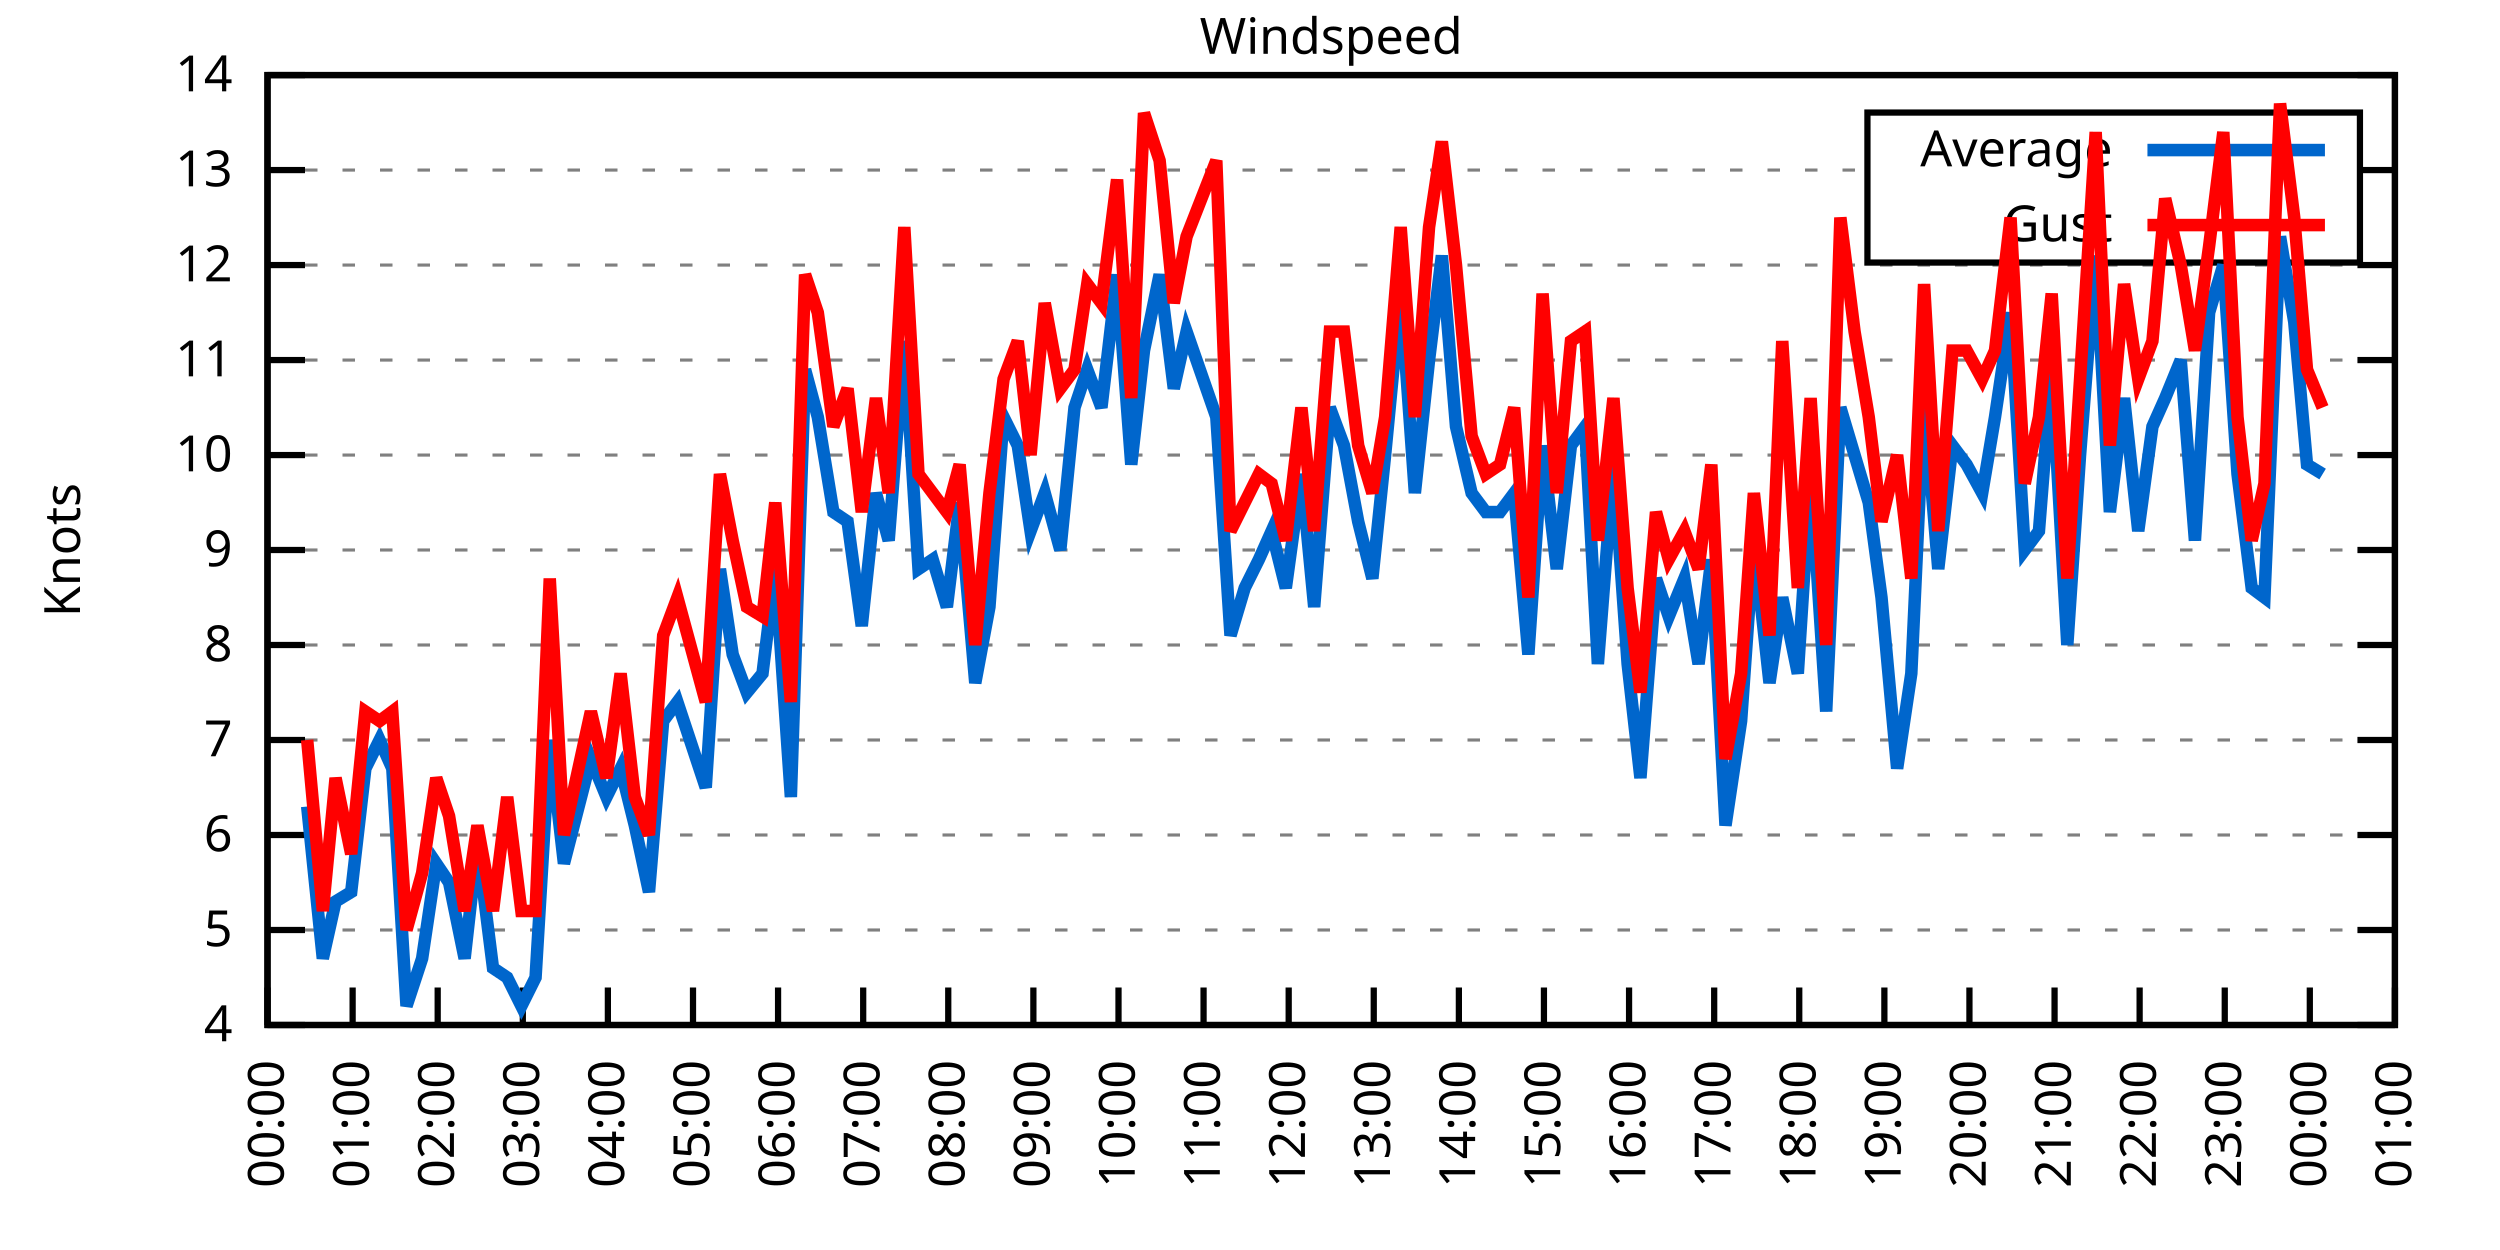
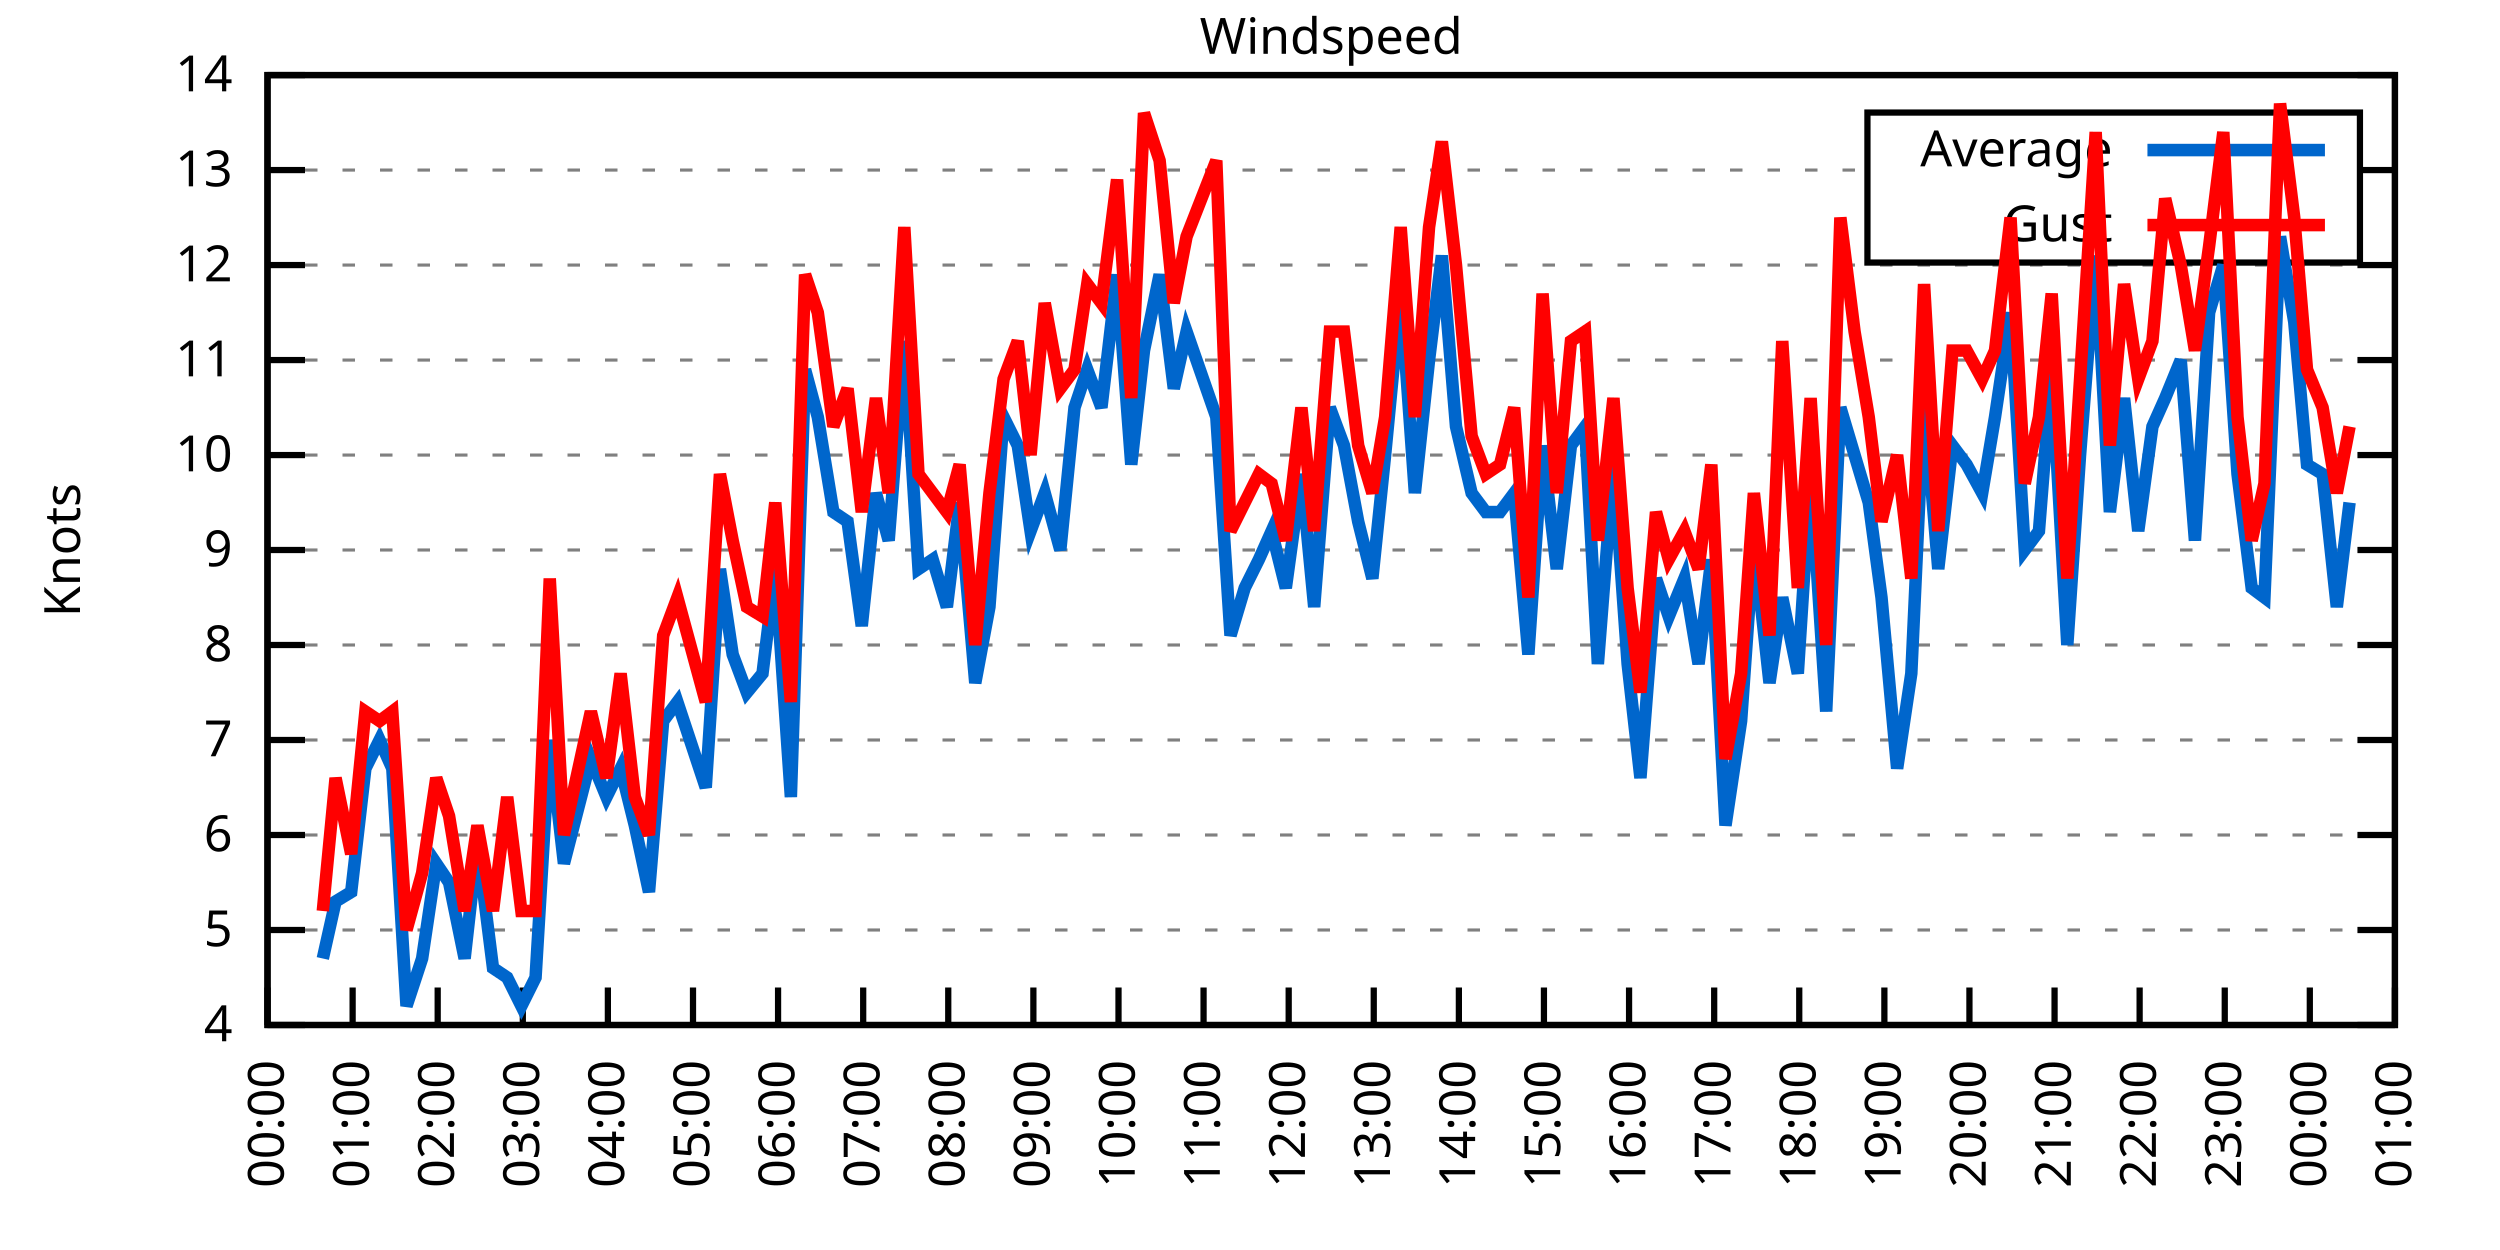
<svg xmlns="http://www.w3.org/2000/svg" xmlns:xlink="http://www.w3.org/1999/xlink" width="400" height="200" viewBox="0 0 400 200">
  <g id="gnuplot_canvas">
    <rect x="0" y="0" width="400" height="200" fill="none" />
    <defs>
      <circle id="gpDot" r="0.5" stroke-width="0.5" stroke="currentColor" />
      <path id="gpPt0" stroke-width="0.333" stroke="currentColor" d="M-1,0 h2 M0,-1 v2" />
      <path id="gpPt1" stroke-width="0.333" stroke="currentColor" d="M-1,-1 L1,1 M1,-1 L-1,1" />
      <path id="gpPt2" stroke-width="0.333" stroke="currentColor" d="M-1,0 L1,0 M0,-1 L0,1 M-1,-1 L1,1 M-1,1 L1,-1" />
      <rect id="gpPt3" stroke-width="0.333" stroke="currentColor" x="-1" y="-1" width="2" height="2" />
      <rect id="gpPt4" stroke-width="0.333" stroke="currentColor" fill="currentColor" x="-1" y="-1" width="2" height="2" />
      <circle id="gpPt5" stroke-width="0.333" stroke="currentColor" cx="0" cy="0" r="1" />
      <use xlink:href="#gpPt5" id="gpPt6" fill="currentColor" stroke="none" />
      <path id="gpPt7" stroke-width="0.333" stroke="currentColor" d="M0,-1.33 L-1.33,0.67 L1.33,0.67 z" />
      <use xlink:href="#gpPt7" id="gpPt8" fill="currentColor" stroke="none" />
      <use xlink:href="#gpPt7" id="gpPt9" stroke="currentColor" transform="rotate(180)" />
      <use xlink:href="#gpPt9" id="gpPt10" fill="currentColor" stroke="none" />
      <use xlink:href="#gpPt3" id="gpPt11" stroke="currentColor" transform="rotate(45)" />
      <use xlink:href="#gpPt11" id="gpPt12" fill="currentColor" stroke="none" />
      <path id="gpPt13" stroke-width="0.333" stroke="currentColor" d="M0,1.330 L1.265,0.411 L0.782,-1.067 L-0.782,-1.076 L-1.265,0.411 z" />
      <use xlink:href="#gpPt13" id="gpPt14" fill="currentColor" stroke="none" />
      <filter id="textbox" filterUnits="objectBoundingBox" x="0" y="0" height="1" width="1">
        <feFlood flood-color="white" flood-opacity="1" result="bgnd" />
        <feComposite in="SourceGraphic" in2="bgnd" operator="atop" />
      </filter>
      <filter id="greybox" filterUnits="objectBoundingBox" x="0" y="0" height="1" width="1">
        <feFlood flood-color="lightgrey" flood-opacity="1" result="grey" />
        <feComposite in="SourceGraphic" in2="grey" operator="atop" />
      </filter>
    </defs>
    <g fill="none" color="white" stroke="currentColor" stroke-width="1.00" stroke-linecap="butt" stroke-linejoin="miter">
</g>
    <g fill="none" color="black" stroke="currentColor" stroke-width="1.00" stroke-linecap="butt" stroke-linejoin="miter">
      <g stroke="none" shape-rendering="crispEdges">
        <polygon fill="rgb(255, 255, 255)" points="42.80,164.00 383.18,164.00 383.18,12.02 42.80,12.02 " />
      </g>
    </g>
    <g fill="none" color="black" stroke="currentColor" stroke-width="1.00" stroke-linecap="butt" stroke-linejoin="miter">
</g>
    <g fill="none" color="black" stroke="black" stroke-width="0.50" stroke-linecap="butt" stroke-linejoin="miter">
</g>
    <g fill="none" color="gray" stroke="currentColor" stroke-width="0.50" stroke-linecap="butt" stroke-linejoin="miter">
      <path stroke="gray" stroke-dasharray="2,4" class="gridline" d="M42.80,164.00 L383.19,164.00  " />
    </g>
    <g fill="none" color="gray" stroke="gray" stroke-width="1.00" stroke-linecap="butt" stroke-linejoin="miter">
</g>
    <g fill="none" color="black" stroke="currentColor" stroke-width="1.00" stroke-linecap="butt" stroke-linejoin="miter">
      <path stroke="black" d="M42.80,164.00 L48.80,164.00 M383.19,164.00 L377.19,164.00  " />
      <g transform="translate(37.20,166.60)" stroke="none" fill="black" font-family="Sans" font-size="8.00" text-anchor="end">
        <text>
          <tspan font-family="Sans"> 4</tspan>
        </text>
      </g>
    </g>
    <g fill="none" color="black" stroke="currentColor" stroke-width="1.00" stroke-linecap="butt" stroke-linejoin="miter">
</g>
    <g fill="none" color="black" stroke="black" stroke-width="0.50" stroke-linecap="butt" stroke-linejoin="miter">
</g>
    <g fill="none" color="gray" stroke="currentColor" stroke-width="0.50" stroke-linecap="butt" stroke-linejoin="miter">
      <path stroke="gray" stroke-dasharray="2,4" class="gridline" d="M42.80,148.80 L383.19,148.80  " />
    </g>
    <g fill="none" color="gray" stroke="gray" stroke-width="1.00" stroke-linecap="butt" stroke-linejoin="miter">
</g>
    <g fill="none" color="black" stroke="currentColor" stroke-width="1.00" stroke-linecap="butt" stroke-linejoin="miter">
      <path stroke="black" d="M42.80,148.80 L48.80,148.80 M383.19,148.80 L377.19,148.80  " />
      <g transform="translate(37.20,151.40)" stroke="none" fill="black" font-family="Sans" font-size="8.00" text-anchor="end">
        <text>
          <tspan font-family="Sans"> 5</tspan>
        </text>
      </g>
    </g>
    <g fill="none" color="black" stroke="currentColor" stroke-width="1.00" stroke-linecap="butt" stroke-linejoin="miter">
</g>
    <g fill="none" color="black" stroke="black" stroke-width="0.50" stroke-linecap="butt" stroke-linejoin="miter">
</g>
    <g fill="none" color="gray" stroke="currentColor" stroke-width="0.50" stroke-linecap="butt" stroke-linejoin="miter">
      <path stroke="gray" stroke-dasharray="2,4" class="gridline" d="M42.80,133.60 L383.19,133.60  " />
    </g>
    <g fill="none" color="gray" stroke="gray" stroke-width="1.00" stroke-linecap="butt" stroke-linejoin="miter">
</g>
    <g fill="none" color="black" stroke="currentColor" stroke-width="1.00" stroke-linecap="butt" stroke-linejoin="miter">
      <path stroke="black" d="M42.80,133.60 L48.80,133.60 M383.19,133.60 L377.19,133.60  " />
      <g transform="translate(37.20,136.20)" stroke="none" fill="black" font-family="Sans" font-size="8.00" text-anchor="end">
        <text>
          <tspan font-family="Sans"> 6</tspan>
        </text>
      </g>
    </g>
    <g fill="none" color="black" stroke="currentColor" stroke-width="1.00" stroke-linecap="butt" stroke-linejoin="miter">
</g>
    <g fill="none" color="black" stroke="black" stroke-width="0.50" stroke-linecap="butt" stroke-linejoin="miter">
</g>
    <g fill="none" color="gray" stroke="currentColor" stroke-width="0.50" stroke-linecap="butt" stroke-linejoin="miter">
      <path stroke="gray" stroke-dasharray="2,4" class="gridline" d="M42.80,118.40 L383.19,118.40  " />
    </g>
    <g fill="none" color="gray" stroke="gray" stroke-width="1.00" stroke-linecap="butt" stroke-linejoin="miter">
</g>
    <g fill="none" color="black" stroke="currentColor" stroke-width="1.00" stroke-linecap="butt" stroke-linejoin="miter">
      <path stroke="black" d="M42.80,118.40 L48.80,118.40 M383.19,118.40 L377.19,118.40  " />
      <g transform="translate(37.20,121.00)" stroke="none" fill="black" font-family="Sans" font-size="8.00" text-anchor="end">
        <text>
          <tspan font-family="Sans"> 7</tspan>
        </text>
      </g>
    </g>
    <g fill="none" color="black" stroke="currentColor" stroke-width="1.00" stroke-linecap="butt" stroke-linejoin="miter">
</g>
    <g fill="none" color="black" stroke="black" stroke-width="0.50" stroke-linecap="butt" stroke-linejoin="miter">
</g>
    <g fill="none" color="gray" stroke="currentColor" stroke-width="0.50" stroke-linecap="butt" stroke-linejoin="miter">
      <path stroke="gray" stroke-dasharray="2,4" class="gridline" d="M42.80,103.20 L383.19,103.20  " />
    </g>
    <g fill="none" color="gray" stroke="gray" stroke-width="1.00" stroke-linecap="butt" stroke-linejoin="miter">
</g>
    <g fill="none" color="black" stroke="currentColor" stroke-width="1.00" stroke-linecap="butt" stroke-linejoin="miter">
      <path stroke="black" d="M42.80,103.20 L48.80,103.20 M383.19,103.20 L377.19,103.20  " />
      <g transform="translate(37.20,105.80)" stroke="none" fill="black" font-family="Sans" font-size="8.00" text-anchor="end">
        <text>
          <tspan font-family="Sans"> 8</tspan>
        </text>
      </g>
    </g>
    <g fill="none" color="black" stroke="currentColor" stroke-width="1.00" stroke-linecap="butt" stroke-linejoin="miter">
</g>
    <g fill="none" color="black" stroke="black" stroke-width="0.50" stroke-linecap="butt" stroke-linejoin="miter">
</g>
    <g fill="none" color="gray" stroke="currentColor" stroke-width="0.50" stroke-linecap="butt" stroke-linejoin="miter">
      <path stroke="gray" stroke-dasharray="2,4" class="gridline" d="M42.80,88.00 L383.19,88.00  " />
    </g>
    <g fill="none" color="gray" stroke="gray" stroke-width="1.00" stroke-linecap="butt" stroke-linejoin="miter">
</g>
    <g fill="none" color="black" stroke="currentColor" stroke-width="1.00" stroke-linecap="butt" stroke-linejoin="miter">
      <path stroke="black" d="M42.80,88.00 L48.80,88.00 M383.19,88.00 L377.19,88.00  " />
      <g transform="translate(37.20,90.60)" stroke="none" fill="black" font-family="Sans" font-size="8.00" text-anchor="end">
        <text>
          <tspan font-family="Sans"> 9</tspan>
        </text>
      </g>
    </g>
    <g fill="none" color="black" stroke="currentColor" stroke-width="1.00" stroke-linecap="butt" stroke-linejoin="miter">
</g>
    <g fill="none" color="black" stroke="black" stroke-width="0.50" stroke-linecap="butt" stroke-linejoin="miter">
</g>
    <g fill="none" color="gray" stroke="currentColor" stroke-width="0.50" stroke-linecap="butt" stroke-linejoin="miter">
      <path stroke="gray" stroke-dasharray="2,4" class="gridline" d="M42.80,72.81 L383.19,72.81  " />
    </g>
    <g fill="none" color="gray" stroke="gray" stroke-width="1.00" stroke-linecap="butt" stroke-linejoin="miter">
</g>
    <g fill="none" color="black" stroke="currentColor" stroke-width="1.00" stroke-linecap="butt" stroke-linejoin="miter">
      <path stroke="black" d="M42.80,72.81 L48.80,72.81 M383.19,72.81 L377.19,72.81  " />
      <g transform="translate(37.20,75.41)" stroke="none" fill="black" font-family="Sans" font-size="8.00" text-anchor="end">
        <text>
          <tspan font-family="Sans"> 10</tspan>
        </text>
      </g>
    </g>
    <g fill="none" color="black" stroke="currentColor" stroke-width="1.00" stroke-linecap="butt" stroke-linejoin="miter">
</g>
    <g fill="none" color="black" stroke="black" stroke-width="0.50" stroke-linecap="butt" stroke-linejoin="miter">
</g>
    <g fill="none" color="gray" stroke="currentColor" stroke-width="0.50" stroke-linecap="butt" stroke-linejoin="miter">
      <path stroke="gray" stroke-dasharray="2,4" class="gridline" d="M42.80,57.61 L383.19,57.61  " />
    </g>
    <g fill="none" color="gray" stroke="gray" stroke-width="1.00" stroke-linecap="butt" stroke-linejoin="miter">
</g>
    <g fill="none" color="black" stroke="currentColor" stroke-width="1.00" stroke-linecap="butt" stroke-linejoin="miter">
      <path stroke="black" d="M42.80,57.61 L48.80,57.61 M383.19,57.61 L377.19,57.61  " />
      <g transform="translate(37.20,60.21)" stroke="none" fill="black" font-family="Sans" font-size="8.00" text-anchor="end">
        <text>
          <tspan font-family="Sans"> 11</tspan>
        </text>
      </g>
    </g>
    <g fill="none" color="black" stroke="currentColor" stroke-width="1.00" stroke-linecap="butt" stroke-linejoin="miter">
</g>
    <g fill="none" color="black" stroke="black" stroke-width="0.50" stroke-linecap="butt" stroke-linejoin="miter">
</g>
    <g fill="none" color="gray" stroke="currentColor" stroke-width="0.50" stroke-linecap="butt" stroke-linejoin="miter">
      <path stroke="gray" stroke-dasharray="2,4" class="gridline" d="M42.80,42.41 L383.19,42.41  " />
    </g>
    <g fill="none" color="gray" stroke="gray" stroke-width="1.00" stroke-linecap="butt" stroke-linejoin="miter">
</g>
    <g fill="none" color="black" stroke="currentColor" stroke-width="1.00" stroke-linecap="butt" stroke-linejoin="miter">
      <path stroke="black" d="M42.80,42.41 L48.80,42.41 M383.19,42.41 L377.19,42.41  " />
      <g transform="translate(37.20,45.01)" stroke="none" fill="black" font-family="Sans" font-size="8.00" text-anchor="end">
        <text>
          <tspan font-family="Sans"> 12</tspan>
        </text>
      </g>
    </g>
    <g fill="none" color="black" stroke="currentColor" stroke-width="1.00" stroke-linecap="butt" stroke-linejoin="miter">
</g>
    <g fill="none" color="black" stroke="black" stroke-width="0.50" stroke-linecap="butt" stroke-linejoin="miter">
</g>
    <g fill="none" color="gray" stroke="currentColor" stroke-width="0.50" stroke-linecap="butt" stroke-linejoin="miter">
      <path stroke="gray" stroke-dasharray="2,4" class="gridline" d="M42.80,27.21 L298.79,27.21 M377.59,27.21 L383.19,27.21  " />
    </g>
    <g fill="none" color="gray" stroke="gray" stroke-width="1.00" stroke-linecap="butt" stroke-linejoin="miter">
</g>
    <g fill="none" color="black" stroke="currentColor" stroke-width="1.00" stroke-linecap="butt" stroke-linejoin="miter">
      <path stroke="black" d="M42.80,27.21 L48.80,27.21 M383.19,27.21 L377.19,27.21  " />
      <g transform="translate(37.20,29.81)" stroke="none" fill="black" font-family="Sans" font-size="8.00" text-anchor="end">
        <text>
          <tspan font-family="Sans"> 13</tspan>
        </text>
      </g>
    </g>
    <g fill="none" color="black" stroke="currentColor" stroke-width="1.00" stroke-linecap="butt" stroke-linejoin="miter">
</g>
    <g fill="none" color="black" stroke="black" stroke-width="0.50" stroke-linecap="butt" stroke-linejoin="miter">
</g>
    <g fill="none" color="gray" stroke="currentColor" stroke-width="0.50" stroke-linecap="butt" stroke-linejoin="miter">
      <path stroke="gray" stroke-dasharray="2,4" class="gridline" d="M42.80,12.01 L383.19,12.01  " />
    </g>
    <g fill="none" color="gray" stroke="gray" stroke-width="1.00" stroke-linecap="butt" stroke-linejoin="miter">
</g>
    <g fill="none" color="black" stroke="currentColor" stroke-width="1.00" stroke-linecap="butt" stroke-linejoin="miter">
      <path stroke="black" d="M42.80,12.01 L48.80,12.01 M383.19,12.01 L377.19,12.01  " />
      <g transform="translate(37.20,14.61)" stroke="none" fill="black" font-family="Sans" font-size="8.00" text-anchor="end">
        <text>
          <tspan font-family="Sans"> 14</tspan>
        </text>
      </g>
    </g>
    <g fill="none" color="black" stroke="currentColor" stroke-width="1.00" stroke-linecap="butt" stroke-linejoin="miter">
      <path stroke="black" d="M42.80,164.00 L42.80,158.00  " />
      <g transform="translate(45.40,169.60) rotate(270.00)" stroke="none" fill="black" font-family="Sans" font-size="8.00" text-anchor="end">
        <text>
          <tspan font-family="Sans">00:00</tspan>
        </text>
      </g>
    </g>
    <g fill="none" color="black" stroke="currentColor" stroke-width="1.00" stroke-linecap="butt" stroke-linejoin="miter">
      <path stroke="black" d="M56.42,164.00 L56.42,158.00  " />
      <g transform="translate(59.02,169.60) rotate(270.00)" stroke="none" fill="black" font-family="Sans" font-size="8.00" text-anchor="end">
        <text>
          <tspan font-family="Sans">01:00</tspan>
        </text>
      </g>
    </g>
    <g fill="none" color="black" stroke="currentColor" stroke-width="1.00" stroke-linecap="butt" stroke-linejoin="miter">
      <path stroke="black" d="M70.03,164.00 L70.03,158.00  " />
      <g transform="translate(72.63,169.60) rotate(270.00)" stroke="none" fill="black" font-family="Sans" font-size="8.00" text-anchor="end">
        <text>
          <tspan font-family="Sans">02:00</tspan>
        </text>
      </g>
    </g>
    <g fill="none" color="black" stroke="currentColor" stroke-width="1.00" stroke-linecap="butt" stroke-linejoin="miter">
      <path stroke="black" d="M83.65,164.00 L83.65,158.00  " />
      <g transform="translate(86.25,169.60) rotate(270.00)" stroke="none" fill="black" font-family="Sans" font-size="8.00" text-anchor="end">
        <text>
          <tspan font-family="Sans">03:00</tspan>
        </text>
      </g>
    </g>
    <g fill="none" color="black" stroke="currentColor" stroke-width="1.00" stroke-linecap="butt" stroke-linejoin="miter">
      <path stroke="black" d="M97.26,164.00 L97.26,158.00  " />
      <g transform="translate(99.86,169.60) rotate(270.00)" stroke="none" fill="black" font-family="Sans" font-size="8.00" text-anchor="end">
        <text>
          <tspan font-family="Sans">04:00</tspan>
        </text>
      </g>
    </g>
    <g fill="none" color="black" stroke="currentColor" stroke-width="1.00" stroke-linecap="butt" stroke-linejoin="miter">
      <path stroke="black" d="M110.88,164.00 L110.88,158.00  " />
      <g transform="translate(113.48,169.60) rotate(270.00)" stroke="none" fill="black" font-family="Sans" font-size="8.00" text-anchor="end">
        <text>
          <tspan font-family="Sans">05:00</tspan>
        </text>
      </g>
    </g>
    <g fill="none" color="black" stroke="currentColor" stroke-width="1.00" stroke-linecap="butt" stroke-linejoin="miter">
      <path stroke="black" d="M124.49,164.00 L124.49,158.00  " />
      <g transform="translate(127.09,169.60) rotate(270.00)" stroke="none" fill="black" font-family="Sans" font-size="8.00" text-anchor="end">
        <text>
          <tspan font-family="Sans">06:00</tspan>
        </text>
      </g>
    </g>
    <g fill="none" color="black" stroke="currentColor" stroke-width="1.00" stroke-linecap="butt" stroke-linejoin="miter">
      <path stroke="black" d="M138.11,164.00 L138.11,158.00  " />
      <g transform="translate(140.71,169.60) rotate(270.00)" stroke="none" fill="black" font-family="Sans" font-size="8.00" text-anchor="end">
        <text>
          <tspan font-family="Sans">07:00</tspan>
        </text>
      </g>
    </g>
    <g fill="none" color="black" stroke="currentColor" stroke-width="1.00" stroke-linecap="butt" stroke-linejoin="miter">
      <path stroke="black" d="M151.72,164.00 L151.72,158.00  " />
      <g transform="translate(154.32,169.60) rotate(270.00)" stroke="none" fill="black" font-family="Sans" font-size="8.00" text-anchor="end">
        <text>
          <tspan font-family="Sans">08:00</tspan>
        </text>
      </g>
    </g>
    <g fill="none" color="black" stroke="currentColor" stroke-width="1.00" stroke-linecap="butt" stroke-linejoin="miter">
      <path stroke="black" d="M165.34,164.00 L165.34,158.00  " />
      <g transform="translate(167.94,169.60) rotate(270.00)" stroke="none" fill="black" font-family="Sans" font-size="8.00" text-anchor="end">
        <text>
          <tspan font-family="Sans">09:00</tspan>
        </text>
      </g>
    </g>
    <g fill="none" color="black" stroke="currentColor" stroke-width="1.00" stroke-linecap="butt" stroke-linejoin="miter">
      <path stroke="black" d="M178.96,164.00 L178.96,158.00  " />
      <g transform="translate(181.56,169.60) rotate(270.00)" stroke="none" fill="black" font-family="Sans" font-size="8.00" text-anchor="end">
        <text>
          <tspan font-family="Sans">10:00</tspan>
        </text>
      </g>
    </g>
    <g fill="none" color="black" stroke="currentColor" stroke-width="1.00" stroke-linecap="butt" stroke-linejoin="miter">
      <path stroke="black" d="M192.57,164.00 L192.57,158.00  " />
      <g transform="translate(195.17,169.60) rotate(270.00)" stroke="none" fill="black" font-family="Sans" font-size="8.00" text-anchor="end">
        <text>
          <tspan font-family="Sans">11:00</tspan>
        </text>
      </g>
    </g>
    <g fill="none" color="black" stroke="currentColor" stroke-width="1.00" stroke-linecap="butt" stroke-linejoin="miter">
      <path stroke="black" d="M206.19,164.00 L206.19,158.00  " />
      <g transform="translate(208.79,169.60) rotate(270.00)" stroke="none" fill="black" font-family="Sans" font-size="8.00" text-anchor="end">
        <text>
          <tspan font-family="Sans">12:00</tspan>
        </text>
      </g>
    </g>
    <g fill="none" color="black" stroke="currentColor" stroke-width="1.00" stroke-linecap="butt" stroke-linejoin="miter">
      <path stroke="black" d="M219.80,164.00 L219.80,158.00  " />
      <g transform="translate(222.40,169.60) rotate(270.00)" stroke="none" fill="black" font-family="Sans" font-size="8.00" text-anchor="end">
        <text>
          <tspan font-family="Sans">13:00</tspan>
        </text>
      </g>
    </g>
    <g fill="none" color="black" stroke="currentColor" stroke-width="1.00" stroke-linecap="butt" stroke-linejoin="miter">
      <path stroke="black" d="M233.42,164.00 L233.42,158.00  " />
      <g transform="translate(236.02,169.60) rotate(270.00)" stroke="none" fill="black" font-family="Sans" font-size="8.00" text-anchor="end">
        <text>
          <tspan font-family="Sans">14:00</tspan>
        </text>
      </g>
    </g>
    <g fill="none" color="black" stroke="currentColor" stroke-width="1.00" stroke-linecap="butt" stroke-linejoin="miter">
      <path stroke="black" d="M247.03,164.00 L247.03,158.00  " />
      <g transform="translate(249.63,169.60) rotate(270.00)" stroke="none" fill="black" font-family="Sans" font-size="8.00" text-anchor="end">
        <text>
          <tspan font-family="Sans">15:00</tspan>
        </text>
      </g>
    </g>
    <g fill="none" color="black" stroke="currentColor" stroke-width="1.00" stroke-linecap="butt" stroke-linejoin="miter">
      <path stroke="black" d="M260.65,164.00 L260.65,158.00  " />
      <g transform="translate(263.25,169.60) rotate(270.00)" stroke="none" fill="black" font-family="Sans" font-size="8.00" text-anchor="end">
        <text>
          <tspan font-family="Sans">16:00</tspan>
        </text>
      </g>
    </g>
    <g fill="none" color="black" stroke="currentColor" stroke-width="1.00" stroke-linecap="butt" stroke-linejoin="miter">
      <path stroke="black" d="M274.27,164.00 L274.27,158.00  " />
      <g transform="translate(276.87,169.60) rotate(270.00)" stroke="none" fill="black" font-family="Sans" font-size="8.00" text-anchor="end">
        <text>
          <tspan font-family="Sans">17:00</tspan>
        </text>
      </g>
    </g>
    <g fill="none" color="black" stroke="currentColor" stroke-width="1.00" stroke-linecap="butt" stroke-linejoin="miter">
      <path stroke="black" d="M287.88,164.00 L287.88,158.00  " />
      <g transform="translate(290.48,169.60) rotate(270.00)" stroke="none" fill="black" font-family="Sans" font-size="8.00" text-anchor="end">
        <text>
          <tspan font-family="Sans">18:00</tspan>
        </text>
      </g>
    </g>
    <g fill="none" color="black" stroke="currentColor" stroke-width="1.00" stroke-linecap="butt" stroke-linejoin="miter">
      <path stroke="black" d="M301.50,164.00 L301.50,158.00  " />
      <g transform="translate(304.10,169.60) rotate(270.00)" stroke="none" fill="black" font-family="Sans" font-size="8.00" text-anchor="end">
        <text>
          <tspan font-family="Sans">19:00</tspan>
        </text>
      </g>
    </g>
    <g fill="none" color="black" stroke="currentColor" stroke-width="1.00" stroke-linecap="butt" stroke-linejoin="miter">
      <path stroke="black" d="M315.11,164.00 L315.11,158.00  " />
      <g transform="translate(317.71,169.60) rotate(270.00)" stroke="none" fill="black" font-family="Sans" font-size="8.00" text-anchor="end">
        <text>
          <tspan font-family="Sans">20:00</tspan>
        </text>
      </g>
    </g>
    <g fill="none" color="black" stroke="currentColor" stroke-width="1.00" stroke-linecap="butt" stroke-linejoin="miter">
      <path stroke="black" d="M328.73,164.00 L328.73,158.00  " />
      <g transform="translate(331.33,169.60) rotate(270.00)" stroke="none" fill="black" font-family="Sans" font-size="8.00" text-anchor="end">
        <text>
          <tspan font-family="Sans">21:00</tspan>
        </text>
      </g>
    </g>
    <g fill="none" color="black" stroke="currentColor" stroke-width="1.00" stroke-linecap="butt" stroke-linejoin="miter">
      <path stroke="black" d="M342.34,164.00 L342.34,158.00  " />
      <g transform="translate(344.94,169.60) rotate(270.00)" stroke="none" fill="black" font-family="Sans" font-size="8.00" text-anchor="end">
        <text>
          <tspan font-family="Sans">22:00</tspan>
        </text>
      </g>
    </g>
    <g fill="none" color="black" stroke="currentColor" stroke-width="1.00" stroke-linecap="butt" stroke-linejoin="miter">
      <path stroke="black" d="M355.96,164.00 L355.96,158.00  " />
      <g transform="translate(358.56,169.60) rotate(270.00)" stroke="none" fill="black" font-family="Sans" font-size="8.00" text-anchor="end">
        <text>
          <tspan font-family="Sans">23:00</tspan>
        </text>
      </g>
    </g>
    <g fill="none" color="black" stroke="currentColor" stroke-width="1.00" stroke-linecap="butt" stroke-linejoin="miter">
      <path stroke="black" d="M369.57,164.00 L369.57,158.00  " />
      <g transform="translate(372.17,169.60) rotate(270.00)" stroke="none" fill="black" font-family="Sans" font-size="8.00" text-anchor="end">
        <text>
          <tspan font-family="Sans">00:00</tspan>
        </text>
      </g>
    </g>
    <g fill="none" color="black" stroke="currentColor" stroke-width="1.00" stroke-linecap="butt" stroke-linejoin="miter">
      <path stroke="black" d="M383.19,164.00 L383.19,158.00  " />
      <g transform="translate(385.79,169.60) rotate(270.00)" stroke="none" fill="black" font-family="Sans" font-size="8.00" text-anchor="end">
        <text>
          <tspan font-family="Sans">01:00</tspan>
        </text>
      </g>
    </g>
    <g fill="none" color="black" stroke="currentColor" stroke-width="1.00" stroke-linecap="butt" stroke-linejoin="miter">
</g>
    <g fill="none" color="black" stroke="currentColor" stroke-width="1.00" stroke-linecap="butt" stroke-linejoin="miter">
      <path stroke="black" d="M42.80,12.01 L42.80,164.00 L383.19,164.00 L383.19,12.01 L42.80,12.01 Z  " />
    </g>
    <g fill="none" color="black" stroke="currentColor" stroke-width="1.00" stroke-linecap="butt" stroke-linejoin="miter">
</g>
    <g fill="none" color="black" stroke="currentColor" stroke-width="1.00" stroke-linecap="butt" stroke-linejoin="miter">
      <path stroke="black" d="M298.79,42.01 L298.79,18.01 L377.59,18.01 L377.59,42.01 L298.79,42.01 Z  " />
    </g>
    <g id="Windspeed_plot_1">
      <g fill="none" color="white" stroke="black" stroke-width="2.00" stroke-linecap="butt" stroke-linejoin="miter">
</g>
      <g fill="none" color="black" stroke="currentColor" stroke-width="2.00" stroke-linecap="butt" stroke-linejoin="miter">
        <g transform="translate(337.99,26.61)" stroke="none" fill="black" font-family="Sans" font-size="8.00" text-anchor="end">
          <text>
            <tspan font-family="Sans">Average</tspan>
          </text>
        </g>
      </g>
      <g fill="none" color="black" stroke="currentColor" stroke-width="2.00" stroke-linecap="butt" stroke-linejoin="miter">
-         <path stroke="rgb(  0, 102, 204)" d="M343.59,24.01 L371.99,24.01 M49.15,129.04 L51.65,153.36 L53.69,144.24 L56.19,142.72 L58.46,122.96 L60.73,118.40   L62.77,122.96 L65.04,160.96 L67.54,153.36 L69.80,138.16 L71.85,141.20 L74.34,153.36 L76.39,135.12 L78.88,154.88   L81.15,156.40 L83.42,160.96 L85.69,156.40 L87.96,118.40 L90.23,138.16 L94.54,121.44 L97.04,127.52 L99.30,122.96   L101.57,132.08 L103.84,142.72 L106.11,115.36 L108.38,112.32 L112.92,126.00 L115.19,91.04 L117.23,104.72 L119.50,110.80   L122.00,107.76 L124.04,91.04 L126.54,127.52 L128.81,59.13 L130.85,66.73 L133.34,81.93 L135.61,83.45 L137.88,100.16   L140.15,78.89 L142.19,86.49 L144.69,54.57 L146.96,91.04 L149.23,89.52 L151.50,97.12 L153.54,80.41 L156.04,109.28   L158.31,97.12 L160.57,66.73 L162.84,71.29 L164.89,84.97 L167.16,78.89 L169.65,88.00 L171.92,65.21 L173.96,59.13   L176.23,65.21 L178.73,43.93 L181.00,74.33 L183.04,56.09 L185.54,43.93 L187.81,62.17 L189.85,53.05 L194.61,66.73   L196.88,101.68 L199.15,94.08 L201.42,89.52 L203.46,84.97 L205.73,94.08 L208.23,75.85 L210.27,97.12 L212.77,65.21   L215.04,71.29 L217.31,83.45 L219.58,92.56 L221.62,72.81 L224.11,46.97 L226.38,78.89 L228.65,57.61 L230.70,40.89   L232.96,68.25 L235.46,78.89 L237.73,81.93 L240.00,81.93 L242.27,78.89 L244.54,104.72 L246.81,71.29 L249.08,91.04   L251.35,71.29 L253.61,68.25 L255.66,106.24 L258.15,74.33 L260.42,106.24 L262.47,124.48 L264.96,92.56 L267.00,98.64   L269.50,92.56 L271.77,106.24 L273.81,89.52 L276.08,132.08 L278.58,115.36 L280.62,86.49 L283.12,109.28 L285.16,95.60   L287.65,107.76 L289.70,75.85 L292.19,113.84 L294.46,65.21 L296.73,72.81 L299.00,80.41 L301.04,95.60 L303.54,122.96   L305.81,107.76 L307.85,63.69 L310.12,91.04 L312.39,71.29 L314.66,74.33 L317.15,78.89 L319.20,66.73 L321.69,50.01   L323.96,88.00 L326.23,84.97 L328.27,59.13 L330.77,103.20 L332.81,72.81 L335.31,40.89 L337.58,81.93 L339.85,63.69   L342.12,84.97 L344.39,68.25 L346.43,63.69 L348.92,57.61 L351.19,86.49 L353.46,50.01 L355.73,42.41 L358.00,75.85   L360.27,94.08 L362.31,95.60 L364.81,37.85 L367.08,51.53 L369.12,74.33 L371.62,75.85  " />
+         <path stroke="rgb(  0, 102, 204)" d="M343.59,24.01 L371.99,24.01 M51.65,153.36 L53.69,144.24 L56.19,142.72 L58.46,122.96 L60.73,118.40 L62.77,122.96   L65.04,160.96 L67.54,153.36 L69.80,138.16 L71.85,141.20 L74.34,153.36 L76.39,135.12 L78.88,154.88 L81.15,156.40   L83.42,160.96 L85.69,156.40 L87.96,118.40 L90.23,138.16 L94.54,121.44 L97.04,127.52 L99.30,122.96 L101.57,132.08   L103.84,142.72 L106.11,115.36 L108.38,112.32 L112.92,126.00 L115.19,91.04 L117.23,104.72 L119.50,110.80 L122.00,107.76   L124.04,91.04 L126.54,127.52 L128.81,59.13 L130.85,66.73 L133.34,81.93 L135.61,83.45 L137.88,100.16 L140.15,78.89   L142.19,86.49 L144.69,54.57 L146.96,91.04 L149.23,89.52 L151.50,97.12 L153.54,80.41 L156.04,109.28 L158.31,97.12   L160.57,66.73 L162.84,71.29 L164.89,84.97 L167.16,78.89 L169.65,88.00 L171.92,65.21 L173.96,59.13 L176.23,65.21   L178.73,43.93 L181.00,74.33 L183.04,56.09 L185.54,43.93 L187.81,62.17 L189.85,53.05 L194.61,66.73 L196.88,101.68   L199.15,94.08 L201.42,89.52 L203.46,84.97 L205.73,94.08 L208.23,75.85 L210.27,97.12 L212.77,65.21 L215.04,71.29   L217.31,83.45 L219.58,92.56 L221.62,72.81 L224.11,46.97 L226.38,78.89 L228.65,57.61 L230.70,40.89 L232.96,68.25   L235.46,78.89 L237.73,81.93 L240.00,81.93 L242.27,78.89 L244.54,104.72 L246.81,71.29 L249.08,91.04 L251.35,71.29   L253.61,68.25 L255.66,106.24 L258.15,74.33 L260.42,106.24 L262.47,124.48 L264.96,92.56 L267.00,98.64 L269.50,92.56   L271.77,106.24 L273.81,89.52 L276.08,132.08 L278.58,115.36 L280.62,86.49 L283.12,109.28 L285.16,95.60 L287.65,107.76   L289.70,75.85 L292.19,113.84 L294.46,65.21 L296.73,72.81 L299.00,80.41 L301.04,95.60 L303.54,122.96 L305.81,107.76   L307.85,63.69 L310.12,91.04 L312.39,71.29 L314.66,74.33 L317.15,78.89 L319.20,66.73 L321.69,50.01 L323.96,88.00   L326.23,84.97 L328.27,59.13 L330.77,103.20 L332.81,72.81 L335.31,40.89 L337.58,81.93 L339.85,63.69 L342.12,84.97   L344.39,68.25 L346.43,63.69 L348.92,57.61 L351.19,86.49 L353.46,50.01 L355.73,42.41 L358.00,75.85 L360.27,94.08   L362.31,95.60 L364.81,37.85 L367.08,51.53 L369.12,74.33 L371.62,75.85 L373.89,97.12 L375.93,80.41  " />
      </g>
    </g>
    <g id="Windspeed_plot_2">
      <g fill="none" color="black" stroke="currentColor" stroke-width="2.00" stroke-linecap="butt" stroke-linejoin="miter">
        <g transform="translate(337.99,38.61)" stroke="none" fill="black" font-family="Sans" font-size="8.00" text-anchor="end">
          <text>
            <tspan font-family="Sans">Gust</tspan>
          </text>
        </g>
      </g>
      <g fill="none" color="black" stroke="currentColor" stroke-width="2.00" stroke-linecap="butt" stroke-linejoin="miter">
-         <path stroke="rgb(255,   0,   0)" d="M343.59,36.01 L371.99,36.01 M49.15,118.40 L51.65,145.76 L53.69,124.48 L56.19,136.64 L58.46,113.84 L60.73,115.36   L62.77,113.84 L65.04,148.80 L67.54,139.68 L69.80,124.48 L71.85,130.56 L74.34,145.76 L76.39,132.08 L78.88,145.76   L81.15,127.52 L83.42,145.76 L85.69,145.76 L87.96,92.56 L90.23,133.60 L94.54,113.84 L97.04,124.48 L99.30,107.76   L101.57,127.52 L103.84,133.60 L106.11,101.68 L108.38,95.60 L112.92,112.32 L115.19,75.85 L117.23,86.49 L119.50,97.12   L122.00,98.64 L124.04,80.41 L126.54,112.32 L128.81,43.93 L130.85,50.01 L133.34,68.25 L135.61,62.17 L137.88,81.93   L140.15,63.69 L142.19,78.89 L144.69,36.33 L146.96,75.85 L149.23,78.89 L151.50,81.93 L153.54,74.33 L156.04,103.20   L158.31,78.89 L160.57,60.65 L162.84,54.57 L164.89,72.81 L167.16,48.49 L169.65,62.17 L171.92,59.13 L173.96,45.45   L176.23,48.49 L178.73,28.73 L181.00,63.69 L183.04,18.09 L185.54,25.69 L187.81,48.49 L189.85,37.85 L194.61,25.69   L196.88,84.97 L199.15,80.41 L201.42,75.85 L203.46,77.37 L205.73,86.49 L208.23,65.21 L210.27,84.97 L212.77,53.05   L215.04,53.05 L217.31,71.29 L219.58,78.89 L221.62,66.73 L224.11,36.33 L226.38,66.73 L228.65,36.33 L230.70,22.65   L232.96,42.41 L235.46,69.77 L237.73,75.85 L240.00,74.33 L242.27,65.21 L244.54,95.60 L246.81,46.97 L249.08,78.89   L251.35,54.57 L253.61,53.05 L255.66,86.49 L258.15,63.69 L260.42,94.08 L262.47,110.80 L264.96,81.93 L267.00,89.52   L269.50,84.97 L271.77,91.04 L273.81,74.33 L276.08,121.44 L278.58,107.76 L280.62,78.89 L283.12,101.68 L285.16,54.57   L287.65,94.08 L289.70,63.69 L292.19,103.20 L294.46,34.81 L296.73,53.05 L299.00,66.73 L301.04,83.45 L303.54,72.81   L305.81,92.56 L307.85,45.45 L310.12,84.97 L312.39,56.09 L314.66,56.09 L317.15,60.65 L319.20,56.09 L321.69,34.81   L323.96,77.37 L326.23,66.73 L328.27,46.97 L330.77,92.56 L332.81,60.65 L335.31,21.13 L337.58,71.29 L339.85,45.45   L342.12,60.65 L344.39,54.57 L346.43,31.77 L348.92,42.41 L351.19,56.09 L353.46,39.37 L355.73,21.13 L358.00,66.73   L360.27,86.49 L362.31,77.37 L364.81,16.57 L367.08,34.81 L369.12,59.13 L371.62,65.21  " />
+         <path stroke="rgb(255,   0,   0)" d="M343.59,36.01 L371.99,36.01 M51.65,145.76 L53.69,124.48 L56.19,136.64 L58.46,113.84 L60.73,115.36 L62.77,113.84   L65.04,148.80 L67.54,139.68 L69.80,124.48 L71.85,130.56 L74.34,145.76 L76.39,132.08 L78.88,145.76 L81.15,127.52   L83.42,145.76 L85.69,145.76 L87.96,92.56 L90.23,133.60 L94.54,113.84 L97.04,124.48 L99.30,107.76 L101.57,127.52   L103.84,133.60 L106.11,101.68 L108.38,95.60 L112.92,112.32 L115.19,75.85 L117.23,86.49 L119.50,97.12 L122.00,98.64   L124.04,80.41 L126.54,112.32 L128.81,43.93 L130.85,50.01 L133.34,68.25 L135.61,62.17 L137.88,81.93 L140.15,63.69   L142.19,78.89 L144.69,36.33 L146.96,75.85 L149.23,78.89 L151.50,81.93 L153.54,74.33 L156.04,103.20 L158.31,78.89   L160.57,60.65 L162.84,54.57 L164.89,72.81 L167.16,48.49 L169.65,62.17 L171.92,59.13 L173.96,45.45 L176.23,48.49   L178.73,28.73 L181.00,63.69 L183.04,18.09 L185.54,25.69 L187.81,48.49 L189.85,37.85 L194.61,25.69 L196.88,84.97   L199.15,80.41 L201.42,75.85 L203.46,77.37 L205.73,86.49 L208.23,65.21 L210.27,84.97 L212.77,53.05 L215.04,53.05   L217.31,71.29 L219.58,78.89 L221.62,66.73 L224.11,36.33 L226.38,66.73 L228.65,36.33 L230.70,22.65 L232.96,42.41   L235.46,69.77 L237.73,75.85 L240.00,74.33 L242.27,65.21 L244.54,95.60 L246.81,46.97 L249.08,78.89 L251.35,54.57   L253.61,53.05 L255.66,86.49 L258.15,63.69 L260.42,94.08 L262.47,110.80 L264.96,81.93 L267.00,89.52 L269.50,84.97   L271.77,91.04 L273.81,74.33 L276.08,121.44 L278.58,107.76 L280.62,78.89 L283.12,101.68 L285.16,54.57 L287.65,94.08   L289.70,63.69 L292.19,103.20 L294.46,34.81 L296.73,53.05 L299.00,66.73 L301.04,83.45 L303.54,72.81 L305.81,92.56   L307.85,45.45 L310.12,84.97 L312.39,56.09 L314.66,56.09 L317.15,60.65 L319.20,56.09 L321.69,34.81 L323.96,77.37   L326.23,66.73 L328.27,46.97 L330.77,92.56 L332.81,60.65 L335.31,21.13 L337.58,71.29 L339.85,45.45 L342.12,60.65   L344.39,54.57 L346.43,31.77 L348.92,42.41 L351.19,56.09 L353.46,39.37 L355.73,21.13 L358.00,66.73 L360.27,86.49   L362.31,77.37 L364.81,16.57 L367.08,34.81 L369.12,59.13 L371.62,65.21 L373.89,78.89 L375.93,68.25  " />
      </g>
    </g>
    <g fill="none" color="black" stroke="currentColor" stroke-width="2.00" stroke-linecap="butt" stroke-linejoin="miter">
</g>
    <g fill="none" color="black" stroke="black" stroke-width="1.00" stroke-linecap="butt" stroke-linejoin="miter">
</g>
    <g fill="none" color="black" stroke="currentColor" stroke-width="1.00" stroke-linecap="butt" stroke-linejoin="miter">
      <path stroke="black" d="M42.80,12.01 L42.80,164.00 L383.19,164.00 L383.19,12.01 L42.80,12.01 Z  " />
      <g transform="translate(12.80,88.01) rotate(270.00)" stroke="none" fill="black" font-family="Sans" font-size="8.00" text-anchor="middle">
        <text>
          <tspan font-family="Sans">Knots</tspan>
        </text>
      </g>
    </g>
    <g fill="none" color="black" stroke="currentColor" stroke-width="1.00" stroke-linecap="butt" stroke-linejoin="miter">
</g>
    <g fill="none" color="black" stroke="currentColor" stroke-width="1.00" stroke-linecap="butt" stroke-linejoin="miter">
      <g transform="translate(212.99,8.61)" stroke="none" fill="black" font-family="Sans" font-size="8.00" text-anchor="middle">
        <text>
          <tspan font-family="Sans">Windspeed</tspan>
        </text>
      </g>
    </g>
    <g fill="none" color="black" stroke="currentColor" stroke-width="1.00" stroke-linecap="butt" stroke-linejoin="miter">
</g>
  </g>
</svg>
